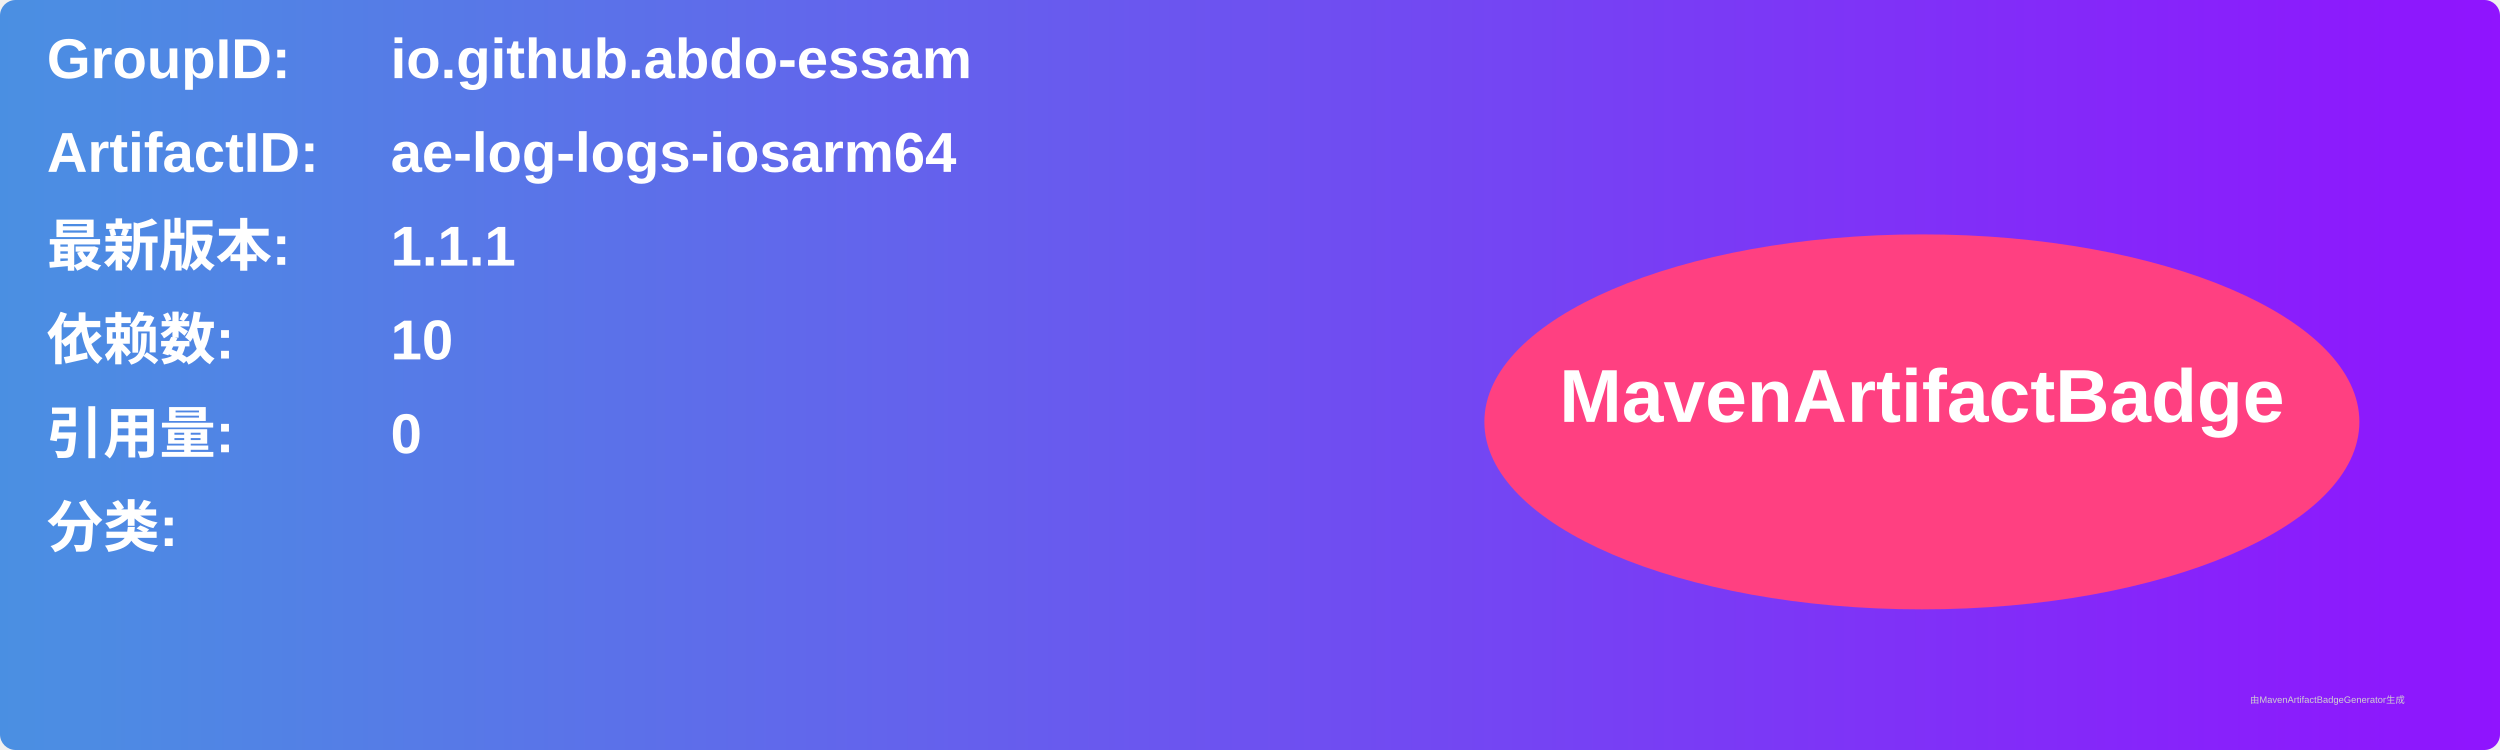
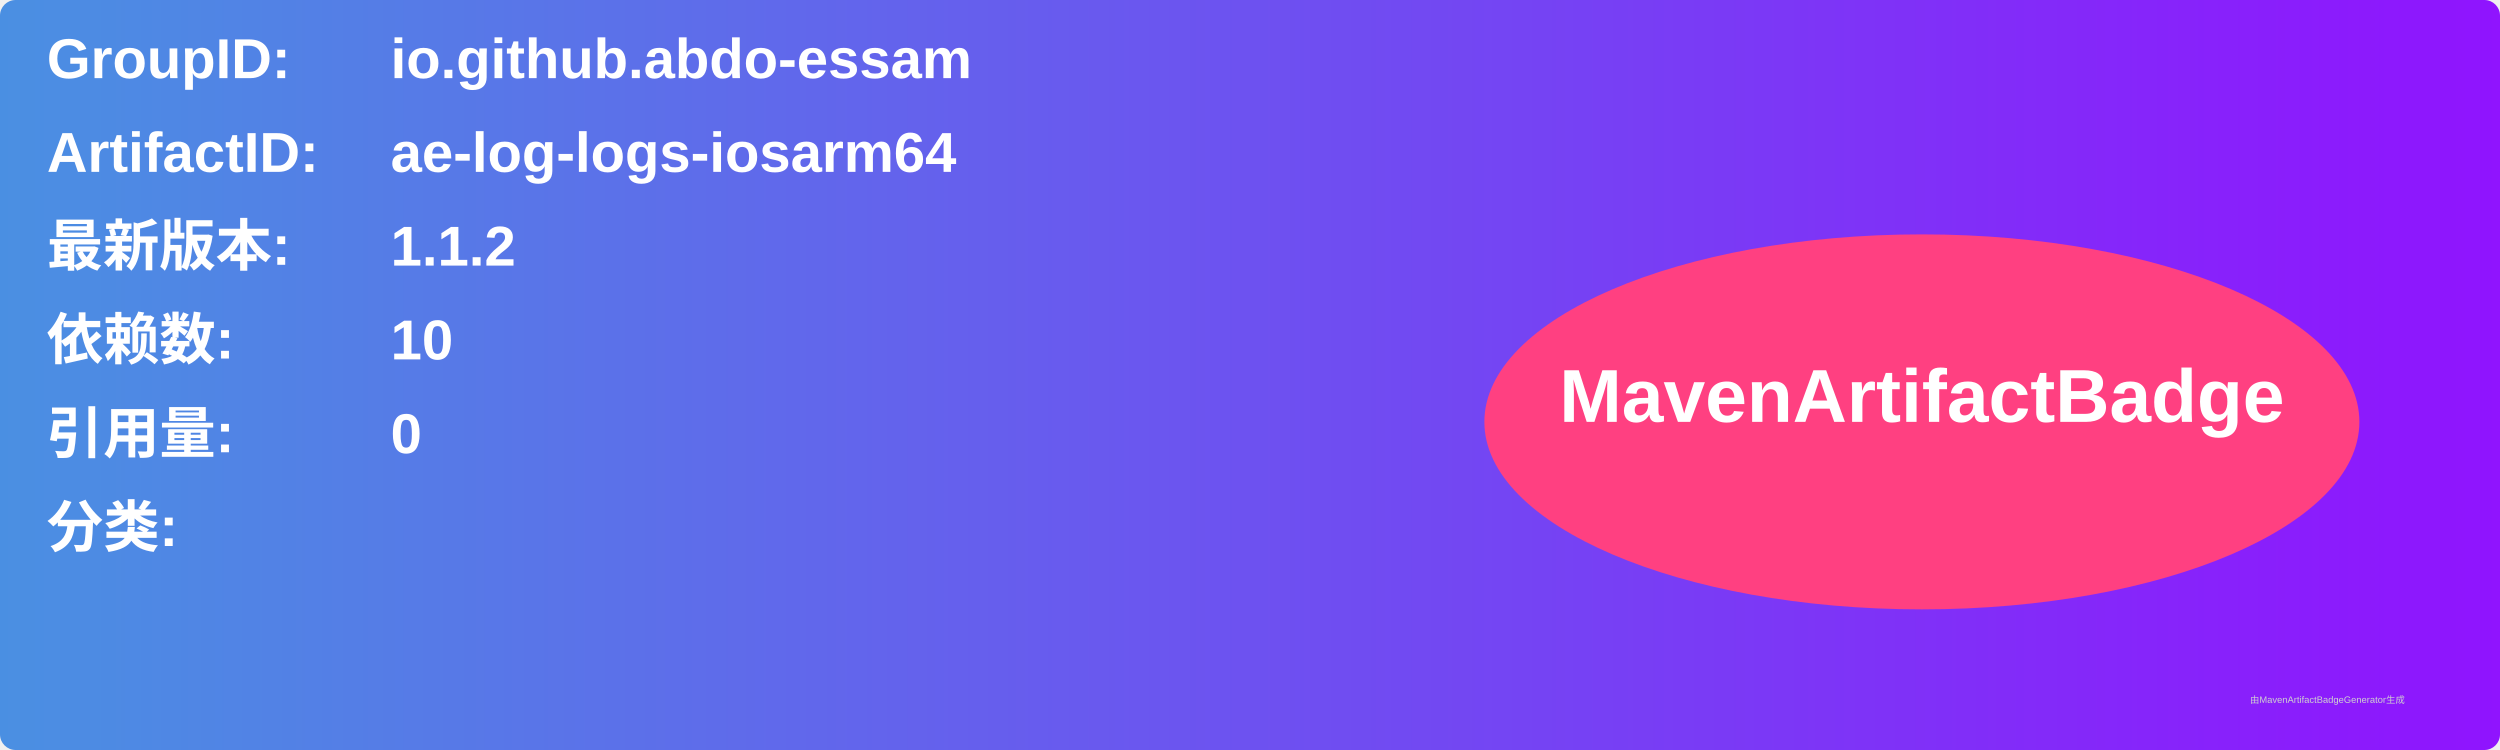
<svg xmlns="http://www.w3.org/2000/svg" width="800" height="240" viewBox="0 0 800 240">
  <linearGradient id="grad" x1="0%" y1="0%" x2="100%" y2="0%">
    <stop offset="0%" stop-color="#4a90e2" />
    <stop offset="100%" stop-color="#9013fe" />
  </linearGradient>
  <rect width="100%" height="100%" rx="5" ry="5" fill="url(#grad)" />
  <g transform="translate(15, 15)">
    <text x="0" y="10" font-family="Arial" font-size="18" fill="white" font-weight="bold" width="260">GroupID:</text>
    <text x="110" y="10" font-family="Arial" font-size="18" fill="white" font-weight="bold" width="460">io.github.abdo-essam</text>
    <text x="0" y="40" font-family="Arial" font-size="18" fill="white" font-weight="bold" width="260">ArtifactID:</text>
    <text x="110" y="40" font-family="Arial" font-size="18" fill="white" font-weight="bold" width="460">ae-log-logs-iosarm64</text>
    <text x="0" y="70" font-family="Arial" font-size="18" fill="white" font-weight="bold">最新版本:</text>
    <text x="110" y="70" font-family="Arial" font-size="18" fill="white" font-weight="bold">
-       <tspan font-weight="bold">1.1.1</tspan>
+       <tspan font-weight="bold">1.1.2</tspan>
    </text>
    <text x="0" y="100" font-family="Arial" font-size="18" fill="white" font-weight="bold">依赖数: </text>
    <text x="110" y="100" font-family="Arial" font-size="18" fill="white">
      <tspan font-weight="bold">10</tspan>
    </text>
    <text x="0" y="130" font-family="Arial" font-size="18" fill="white" font-weight="bold">引用量: </text>
    <text x="110" y="130" font-family="Arial" font-size="18" fill="white">
      <tspan font-weight="bold">0</tspan>
    </text>
    <text x="0" y="160" font-family="Arial" font-size="18" fill="white" font-weight="bold">分类:</text>
    <text x="10" y="190" font-family="Arial" font-size="10" fill="white">
      <tspan font-weight="bold" />
    </text>
    <ellipse cx="600" cy="120" rx="140" ry="60" fill="#ff4081" />
    <text x="600" y="120" text-anchor="middle" font-family="Arial" font-size="24" fill="white" font-weight="bold">MavenArtifactBadge</text>
  </g>
  <text x="720" y="225" font-family="Arial" font-size="3" fill="#d0d0d0">由MavenArtifactBadgeGenerator生成</text>
</svg>
